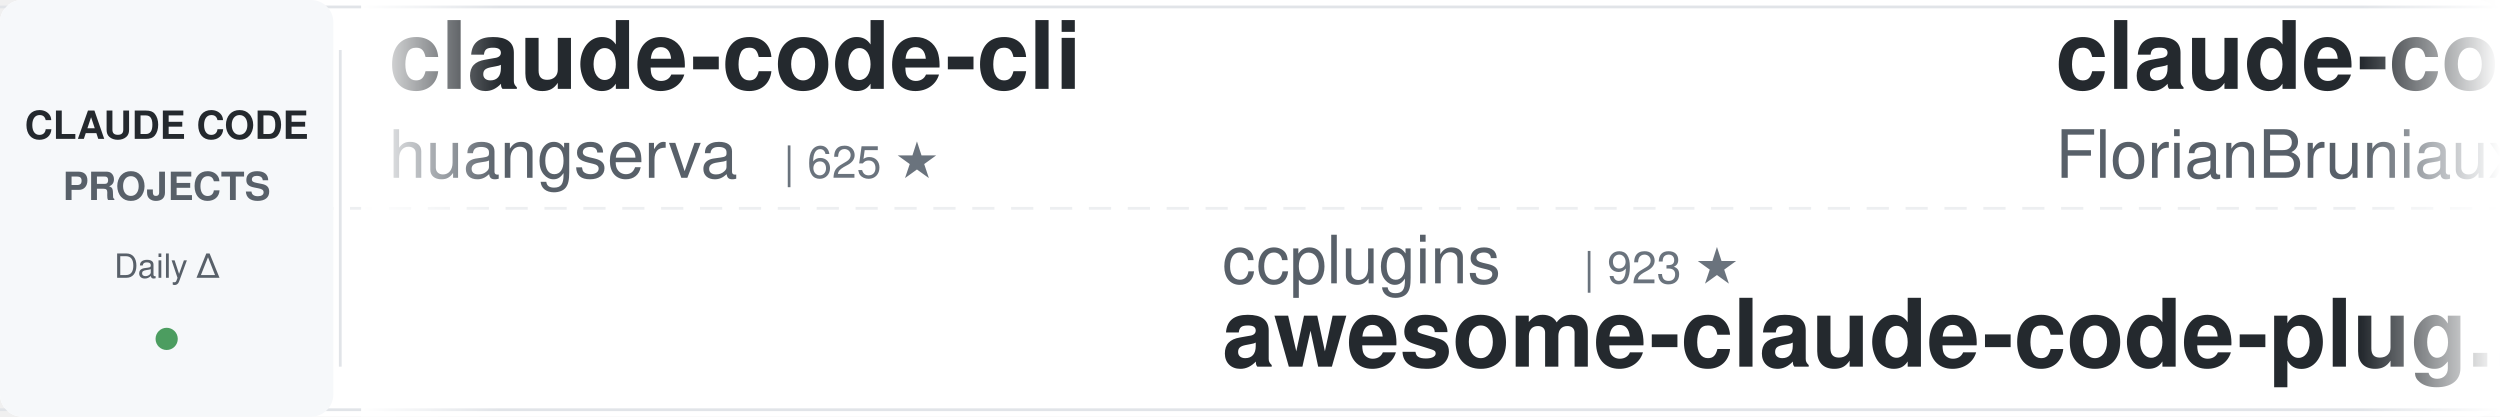
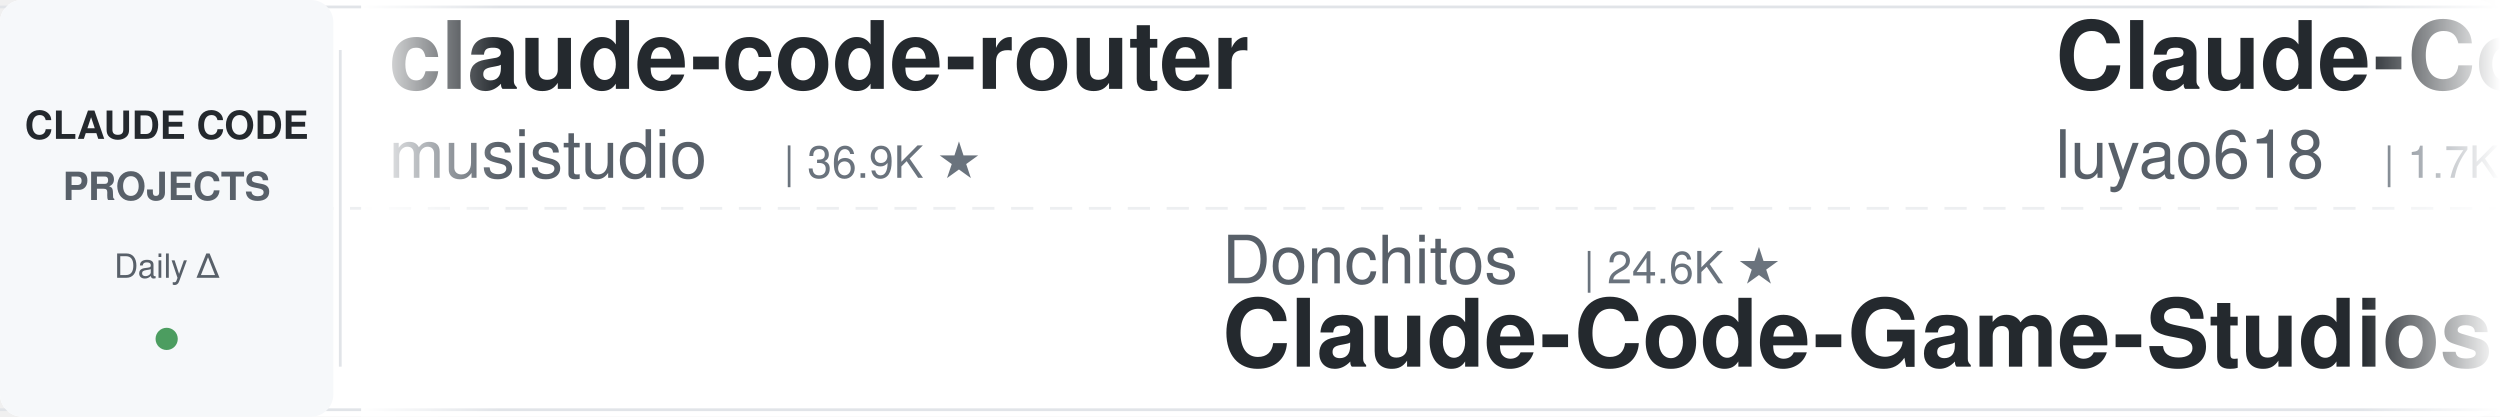
<svg xmlns="http://www.w3.org/2000/svg" width="900" height="150">
  <defs>
    <linearGradient id="leftFade" x1="0%" y1="0%" x2="100%" y2="0%">
      <stop offset="0%" style="stop-color:#ffffff;stop-opacity:1" />
      <stop offset="100%" style="stop-color:#ffffff;stop-opacity:0" />
    </linearGradient>
    <linearGradient id="rightFade" x1="0%" y1="0%" x2="100%" y2="0%">
      <stop offset="0%" style="stop-color:#ffffff;stop-opacity:0" />
      <stop offset="100%" style="stop-color:#ffffff;stop-opacity:1" />
    </linearGradient>
  </defs>
  <rect width="900" height="150" fill="#ffffff" rx="8" />
  <rect x="0" y="2" width="900" height="1" fill="#e1e4e8" />
  <rect x="0" y="147" width="900" height="1" fill="#e1e4e8" />
  <line x1="0" y1="75" x2="900" y2="75" stroke="#e1e4e8" stroke-width="1" stroke-dasharray="8 6" opacity="0.6" />
  <rect x="0" y="0" width="120" height="150" fill="#f6f8fa" rx="8" />
  <text x="60" y="50" font-family="-apple-system, BlinkMacSystemFont, 'Segoe UI', Helvetica, Arial, sans-serif" font-size="14" font-weight="600" fill="#24292e" text-anchor="middle">CLAUDE CODE</text>
  <text x="60" y="72" font-family="-apple-system, BlinkMacSystemFont, 'Segoe UI', Helvetica, Arial, sans-serif" font-size="14" font-weight="600" fill="#586069" text-anchor="middle">PROJECTS</text>
  <text x="60" y="100" font-family="-apple-system, BlinkMacSystemFont, 'Segoe UI', Helvetica, Arial, sans-serif" font-size="12" font-weight="500" fill="#586069" text-anchor="middle">Daily Δ</text>
  <circle cx="60" cy="122" r="4" fill="#22863a" opacity="0.8" />
  <rect x="122" y="18" width="1" height="114" fill="#e1e4e8" />
  <clipPath id="tickerClip">
    <rect x="130" y="0" width="770" height="150" />
  </clipPath>
  <g clip-path="url(#tickerClip)">
    <g id="tickerItems">
      <animateTransform attributeName="transform" attributeType="XML" type="translate" from="0 0" to="-3000 0" dur="54s" repeatCount="indefinite" />
      <g transform="translate(0, 0)">
-         <text x="140" y="32" font-family="-apple-system, BlinkMacSystemFont, 'Segoe UI', Helvetica, Arial, sans-serif" font-size="34" font-weight="600" fill="#24292e">claude-code-cli</text>
-         <text x="140" y="64" font-family="-apple-system, BlinkMacSystemFont, 'Segoe UI', Helvetica, Arial, sans-serif" font-size="24" font-weight="400" fill="#586069">huangserva</text>
-         <text x="282" y="64" font-family="-apple-system, BlinkMacSystemFont, 'Segoe UI', Helvetica, Arial, sans-serif" font-size="16" font-weight="500" fill="#6a737d">| 625 ★</text>
+         <text x="140" y="32" font-family="-apple-system, BlinkMacSystemFont, 'Segoe UI', Helvetica, Arial, sans-serif" font-size="34" font-weight="600" fill="#24292e">claude-code-router</text>
+         <text x="140" y="64" font-family="-apple-system, BlinkMacSystemFont, 'Segoe UI', Helvetica, Arial, sans-serif" font-size="24" font-weight="400" fill="#586069">musistudio</text>
+         <text x="282" y="64" font-family="-apple-system, BlinkMacSystemFont, 'Segoe UI', Helvetica, Arial, sans-serif" font-size="16" font-weight="500" fill="#6a737d">| 36.9K ★</text>
      </g>
      <g transform="translate(300, 0)">
-         <text x="140" y="102" font-family="-apple-system, BlinkMacSystemFont, 'Segoe UI', Helvetica, Arial, sans-serif" font-size="24" font-weight="400" fill="#586069">ccplugins</text>
-         <text x="270" y="102" font-family="-apple-system, BlinkMacSystemFont, 'Segoe UI', Helvetica, Arial, sans-serif" font-size="16" font-weight="500" fill="#6a737d">| 923 ★</text>
-         <text x="140" y="132" font-family="-apple-system, BlinkMacSystemFont, 'Segoe UI', Helvetica, Arial, sans-serif" font-size="34" font-weight="600" fill="#24292e">awesome-claude-code-plug...</text>
+         <text x="140" y="102" font-family="-apple-system, BlinkMacSystemFont, 'Segoe UI', Helvetica, Arial, sans-serif" font-size="24" font-weight="400" fill="#586069">Donchitos</text>
+         <text x="270" y="102" font-family="-apple-system, BlinkMacSystemFont, 'Segoe UI', Helvetica, Arial, sans-serif" font-size="16" font-weight="500" fill="#6a737d">| 24.6K ★</text>
+         <text x="140" y="132" font-family="-apple-system, BlinkMacSystemFont, 'Segoe UI', Helvetica, Arial, sans-serif" font-size="34" font-weight="600" fill="#24292e">Claude-Code-Game-Studios</text>
      </g>
      <g transform="translate(600, 0)">
-         <text x="140" y="32" font-family="-apple-system, BlinkMacSystemFont, 'Segoe UI', Helvetica, Arial, sans-serif" font-size="34" font-weight="600" fill="#24292e">claude-code-ultimate-gui...</text>
-         <text x="140" y="64" font-family="-apple-system, BlinkMacSystemFont, 'Segoe UI', Helvetica, Arial, sans-serif" font-size="24" font-weight="400" fill="#586069">FlorianBruniaux</text>
-         <text x="342" y="64" font-family="-apple-system, BlinkMacSystemFont, 'Segoe UI', Helvetica, Arial, sans-serif" font-size="16" font-weight="500" fill="#6a737d">| 5.8K ★</text>
+         <text x="140" y="32" font-family="-apple-system, BlinkMacSystemFont, 'Segoe UI', Helvetica, Arial, sans-serif" font-size="34" font-weight="600" fill="#24292e">Claude-Code-Source-Study</text>
+         <text x="140" y="64" font-family="-apple-system, BlinkMacSystemFont, 'Segoe UI', Helvetica, Arial, sans-serif" font-size="24" font-weight="400" fill="#586069">luyao618</text>
+         <text x="258" y="64" font-family="-apple-system, BlinkMacSystemFont, 'Segoe UI', Helvetica, Arial, sans-serif" font-size="16" font-weight="500" fill="#6a737d">| 1.7K ★</text>
      </g>
      <g transform="translate(900, 0)">
-         <text x="140" y="102" font-family="-apple-system, BlinkMacSystemFont, 'Segoe UI', Helvetica, Arial, sans-serif" font-size="24" font-weight="400" fill="#586069">digitalsamba</text>
-         <text x="306" y="102" font-family="-apple-system, BlinkMacSystemFont, 'Segoe UI', Helvetica, Arial, sans-serif" font-size="16" font-weight="500" fill="#6a737d">| 2.0K ★</text>
-         <text x="140" y="132" font-family="-apple-system, BlinkMacSystemFont, 'Segoe UI', Helvetica, Arial, sans-serif" font-size="34" font-weight="600" fill="#24292e">claude-code-video-toolki...</text>
-       </g>
-       <g transform="translate(1200, 0)">
-         <text x="140" y="32" font-family="-apple-system, BlinkMacSystemFont, 'Segoe UI', Helvetica, Arial, sans-serif" font-size="34" font-weight="600" fill="#24292e">claude-code-cheat-sheet</text>
-         <text x="140" y="64" font-family="-apple-system, BlinkMacSystemFont, 'Segoe UI', Helvetica, Arial, sans-serif" font-size="24" font-weight="400" fill="#586069">Njengah</text>
-         <text x="246" y="64" font-family="-apple-system, BlinkMacSystemFont, 'Segoe UI', Helvetica, Arial, sans-serif" font-size="16" font-weight="500" fill="#6a737d">| 1.9K ★</text>
-       </g>
-       <g transform="translate(1500, 0)">
        <text x="140" y="102" font-family="-apple-system, BlinkMacSystemFont, 'Segoe UI', Helvetica, Arial, sans-serif" font-size="24" font-weight="400" fill="#586069">liuup</text>
        <text x="222" y="102" font-family="-apple-system, BlinkMacSystemFont, 'Segoe UI', Helvetica, Arial, sans-serif" font-size="16" font-weight="500" fill="#6a737d">| 3.9K ★</text>
        <text x="140" y="132" font-family="-apple-system, BlinkMacSystemFont, 'Segoe UI', Helvetica, Arial, sans-serif" font-size="34" font-weight="600" fill="#24292e">claude-code-analysis</text>
      </g>
+       <g transform="translate(1200, 0)">
+         <text x="140" y="32" font-family="-apple-system, BlinkMacSystemFont, 'Segoe UI', Helvetica, Arial, sans-serif" font-size="34" font-weight="600" fill="#24292e">claude-code-proxy</text>
+         <text x="140" y="64" font-family="-apple-system, BlinkMacSystemFont, 'Segoe UI', Helvetica, Arial, sans-serif" font-size="24" font-weight="400" fill="#586069">1rgs</text>
+         <text x="210" y="64" font-family="-apple-system, BlinkMacSystemFont, 'Segoe UI', Helvetica, Arial, sans-serif" font-size="16" font-weight="500" fill="#6a737d">| 3.7K ★</text>
+       </g>
+       <g transform="translate(1500, 0)">
+         <text x="140" y="102" font-family="-apple-system, BlinkMacSystemFont, 'Segoe UI', Helvetica, Arial, sans-serif" font-size="24" font-weight="400" fill="#586069">AICoderTudou</text>
+         <text x="306" y="102" font-family="-apple-system, BlinkMacSystemFont, 'Segoe UI', Helvetica, Arial, sans-serif" font-size="16" font-weight="500" fill="#6a737d">| 496 ★</text>
+         <text x="140" y="132" font-family="-apple-system, BlinkMacSystemFont, 'Segoe UI', Helvetica, Arial, sans-serif" font-size="34" font-weight="600" fill="#24292e">claude-code-tudou</text>
+       </g>
      <g transform="translate(1800, 0)">
-         <text x="140" y="32" font-family="-apple-system, BlinkMacSystemFont, 'Segoe UI', Helvetica, Arial, sans-serif" font-size="34" font-weight="600" fill="#24292e">claude-code-telegram</text>
-         <text x="140" y="64" font-family="-apple-system, BlinkMacSystemFont, 'Segoe UI', Helvetica, Arial, sans-serif" font-size="24" font-weight="400" fill="#586069">RichardAtCT</text>
-         <text x="294" y="64" font-family="-apple-system, BlinkMacSystemFont, 'Segoe UI', Helvetica, Arial, sans-serif" font-size="16" font-weight="500" fill="#6a737d">| 2.8K ★</text>
+         <text x="140" y="32" font-family="-apple-system, BlinkMacSystemFont, 'Segoe UI', Helvetica, Arial, sans-serif" font-size="34" font-weight="600" fill="#24292e">claude-code-hooks-master...</text>
+         <text x="140" y="64" font-family="-apple-system, BlinkMacSystemFont, 'Segoe UI', Helvetica, Arial, sans-serif" font-size="24" font-weight="400" fill="#586069">disler</text>
+         <text x="234" y="64" font-family="-apple-system, BlinkMacSystemFont, 'Segoe UI', Helvetica, Arial, sans-serif" font-size="16" font-weight="500" fill="#6a737d">| 3.9K ★</text>
      </g>
      <g transform="translate(2100, 0)">
-         <text x="140" y="102" font-family="-apple-system, BlinkMacSystemFont, 'Segoe UI', Helvetica, Arial, sans-serif" font-size="24" font-weight="400" fill="#586069">kodu-ai</text>
-         <text x="246" y="102" font-family="-apple-system, BlinkMacSystemFont, 'Segoe UI', Helvetica, Arial, sans-serif" font-size="16" font-weight="500" fill="#6a737d">| 5.2K ★</text>
-         <text x="140" y="132" font-family="-apple-system, BlinkMacSystemFont, 'Segoe UI', Helvetica, Arial, sans-serif" font-size="34" font-weight="600" fill="#24292e">claude-coder</text>
+         <text x="140" y="102" font-family="-apple-system, BlinkMacSystemFont, 'Segoe UI', Helvetica, Arial, sans-serif" font-size="24" font-weight="400" fill="#586069">oboard</text>
+         <text x="234" y="102" font-family="-apple-system, BlinkMacSystemFont, 'Segoe UI', Helvetica, Arial, sans-serif" font-size="16" font-weight="500" fill="#6a737d">| 3.3K ★</text>
+         <text x="140" y="132" font-family="-apple-system, BlinkMacSystemFont, 'Segoe UI', Helvetica, Arial, sans-serif" font-size="34" font-weight="600" fill="#24292e">claude-code-rev</text>
      </g>
      <g transform="translate(2400, 0)">
-         <text x="140" y="32" font-family="-apple-system, BlinkMacSystemFont, 'Segoe UI', Helvetica, Arial, sans-serif" font-size="34" font-weight="600" fill="#24292e">claude-code-tudou</text>
-         <text x="140" y="64" font-family="-apple-system, BlinkMacSystemFont, 'Segoe UI', Helvetica, Arial, sans-serif" font-size="24" font-weight="400" fill="#586069">AICoderTudou</text>
-         <text x="306" y="64" font-family="-apple-system, BlinkMacSystemFont, 'Segoe UI', Helvetica, Arial, sans-serif" font-size="16" font-weight="500" fill="#6a737d">| 496 ★</text>
+         <text x="140" y="32" font-family="-apple-system, BlinkMacSystemFont, 'Segoe UI', Helvetica, Arial, sans-serif" font-size="34" font-weight="600" fill="#24292e">claude-code-from-scratch</text>
+         <text x="140" y="64" font-family="-apple-system, BlinkMacSystemFont, 'Segoe UI', Helvetica, Arial, sans-serif" font-size="24" font-weight="400" fill="#586069">Windy3f3f3f3f</text>
+         <text x="318" y="64" font-family="-apple-system, BlinkMacSystemFont, 'Segoe UI', Helvetica, Arial, sans-serif" font-size="16" font-weight="500" fill="#6a737d">| 2.6K ★</text>
      </g>
      <g transform="translate(2700, 0)">
-         <text x="140" y="102" font-family="-apple-system, BlinkMacSystemFont, 'Segoe UI', Helvetica, Arial, sans-serif" font-size="24" font-weight="400" fill="#586069">ponponon</text>
-         <text x="258" y="102" font-family="-apple-system, BlinkMacSystemFont, 'Segoe UI', Helvetica, Arial, sans-serif" font-size="16" font-weight="500" fill="#6a737d">| 2.3K ★</text>
-         <text x="140" y="132" font-family="-apple-system, BlinkMacSystemFont, 'Segoe UI', Helvetica, Arial, sans-serif" font-size="34" font-weight="600" fill="#24292e">claude_code_src</text>
+         <text x="140" y="102" font-family="-apple-system, BlinkMacSystemFont, 'Segoe UI', Helvetica, Arial, sans-serif" font-size="24" font-weight="400" fill="#586069">Piebald-AI</text>
+         <text x="282" y="102" font-family="-apple-system, BlinkMacSystemFont, 'Segoe UI', Helvetica, Arial, sans-serif" font-size="16" font-weight="500" fill="#6a737d">| 12.5K ★</text>
+         <text x="140" y="132" font-family="-apple-system, BlinkMacSystemFont, 'Segoe UI', Helvetica, Arial, sans-serif" font-size="34" font-weight="600" fill="#24292e">claude-code-system-promp...</text>
      </g>
      <g transform="translate(3000, 0)">
-         <text x="140" y="32" font-family="-apple-system, BlinkMacSystemFont, 'Segoe UI', Helvetica, Arial, sans-serif" font-size="34" font-weight="600" fill="#24292e">claude-code-cli</text>
-         <text x="140" y="64" font-family="-apple-system, BlinkMacSystemFont, 'Segoe UI', Helvetica, Arial, sans-serif" font-size="24" font-weight="400" fill="#586069">huangserva</text>
-         <text x="282" y="64" font-family="-apple-system, BlinkMacSystemFont, 'Segoe UI', Helvetica, Arial, sans-serif" font-size="16" font-weight="500" fill="#6a737d">| 625 ★</text>
+         <text x="140" y="32" font-family="-apple-system, BlinkMacSystemFont, 'Segoe UI', Helvetica, Arial, sans-serif" font-size="34" font-weight="600" fill="#24292e">claude-code-router</text>
+         <text x="140" y="64" font-family="-apple-system, BlinkMacSystemFont, 'Segoe UI', Helvetica, Arial, sans-serif" font-size="24" font-weight="400" fill="#586069">musistudio</text>
+         <text x="282" y="64" font-family="-apple-system, BlinkMacSystemFont, 'Segoe UI', Helvetica, Arial, sans-serif" font-size="16" font-weight="500" fill="#6a737d">| 36.9K ★</text>
      </g>
      <g transform="translate(3300, 0)">
-         <text x="140" y="102" font-family="-apple-system, BlinkMacSystemFont, 'Segoe UI', Helvetica, Arial, sans-serif" font-size="24" font-weight="400" fill="#586069">ccplugins</text>
-         <text x="270" y="102" font-family="-apple-system, BlinkMacSystemFont, 'Segoe UI', Helvetica, Arial, sans-serif" font-size="16" font-weight="500" fill="#6a737d">| 923 ★</text>
-         <text x="140" y="132" font-family="-apple-system, BlinkMacSystemFont, 'Segoe UI', Helvetica, Arial, sans-serif" font-size="34" font-weight="600" fill="#24292e">awesome-claude-code-plug...</text>
+         <text x="140" y="102" font-family="-apple-system, BlinkMacSystemFont, 'Segoe UI', Helvetica, Arial, sans-serif" font-size="24" font-weight="400" fill="#586069">Donchitos</text>
+         <text x="270" y="102" font-family="-apple-system, BlinkMacSystemFont, 'Segoe UI', Helvetica, Arial, sans-serif" font-size="16" font-weight="500" fill="#6a737d">| 24.6K ★</text>
+         <text x="140" y="132" font-family="-apple-system, BlinkMacSystemFont, 'Segoe UI', Helvetica, Arial, sans-serif" font-size="34" font-weight="600" fill="#24292e">Claude-Code-Game-Studios</text>
      </g>
      <g transform="translate(3600, 0)">
-         <text x="140" y="32" font-family="-apple-system, BlinkMacSystemFont, 'Segoe UI', Helvetica, Arial, sans-serif" font-size="34" font-weight="600" fill="#24292e">claude-code-ultimate-gui...</text>
-         <text x="140" y="64" font-family="-apple-system, BlinkMacSystemFont, 'Segoe UI', Helvetica, Arial, sans-serif" font-size="24" font-weight="400" fill="#586069">FlorianBruniaux</text>
-         <text x="342" y="64" font-family="-apple-system, BlinkMacSystemFont, 'Segoe UI', Helvetica, Arial, sans-serif" font-size="16" font-weight="500" fill="#6a737d">| 5.8K ★</text>
+         <text x="140" y="32" font-family="-apple-system, BlinkMacSystemFont, 'Segoe UI', Helvetica, Arial, sans-serif" font-size="34" font-weight="600" fill="#24292e">Claude-Code-Source-Study</text>
+         <text x="140" y="64" font-family="-apple-system, BlinkMacSystemFont, 'Segoe UI', Helvetica, Arial, sans-serif" font-size="24" font-weight="400" fill="#586069">luyao618</text>
+         <text x="258" y="64" font-family="-apple-system, BlinkMacSystemFont, 'Segoe UI', Helvetica, Arial, sans-serif" font-size="16" font-weight="500" fill="#6a737d">| 1.7K ★</text>
      </g>
      <g transform="translate(3900, 0)">
-         <text x="140" y="102" font-family="-apple-system, BlinkMacSystemFont, 'Segoe UI', Helvetica, Arial, sans-serif" font-size="24" font-weight="400" fill="#586069">digitalsamba</text>
-         <text x="306" y="102" font-family="-apple-system, BlinkMacSystemFont, 'Segoe UI', Helvetica, Arial, sans-serif" font-size="16" font-weight="500" fill="#6a737d">| 2.0K ★</text>
-         <text x="140" y="132" font-family="-apple-system, BlinkMacSystemFont, 'Segoe UI', Helvetica, Arial, sans-serif" font-size="34" font-weight="600" fill="#24292e">claude-code-video-toolki...</text>
+         <text x="140" y="102" font-family="-apple-system, BlinkMacSystemFont, 'Segoe UI', Helvetica, Arial, sans-serif" font-size="24" font-weight="400" fill="#586069">liuup</text>
+         <text x="222" y="102" font-family="-apple-system, BlinkMacSystemFont, 'Segoe UI', Helvetica, Arial, sans-serif" font-size="16" font-weight="500" fill="#6a737d">| 3.9K ★</text>
+         <text x="140" y="132" font-family="-apple-system, BlinkMacSystemFont, 'Segoe UI', Helvetica, Arial, sans-serif" font-size="34" font-weight="600" fill="#24292e">claude-code-analysis</text>
      </g>
    </g>
  </g>
  <rect x="130" y="0" width="50" height="150" fill="url(#leftFade)" />
  <rect x="850" y="0" width="50" height="150" fill="url(#rightFade)" />
</svg>
